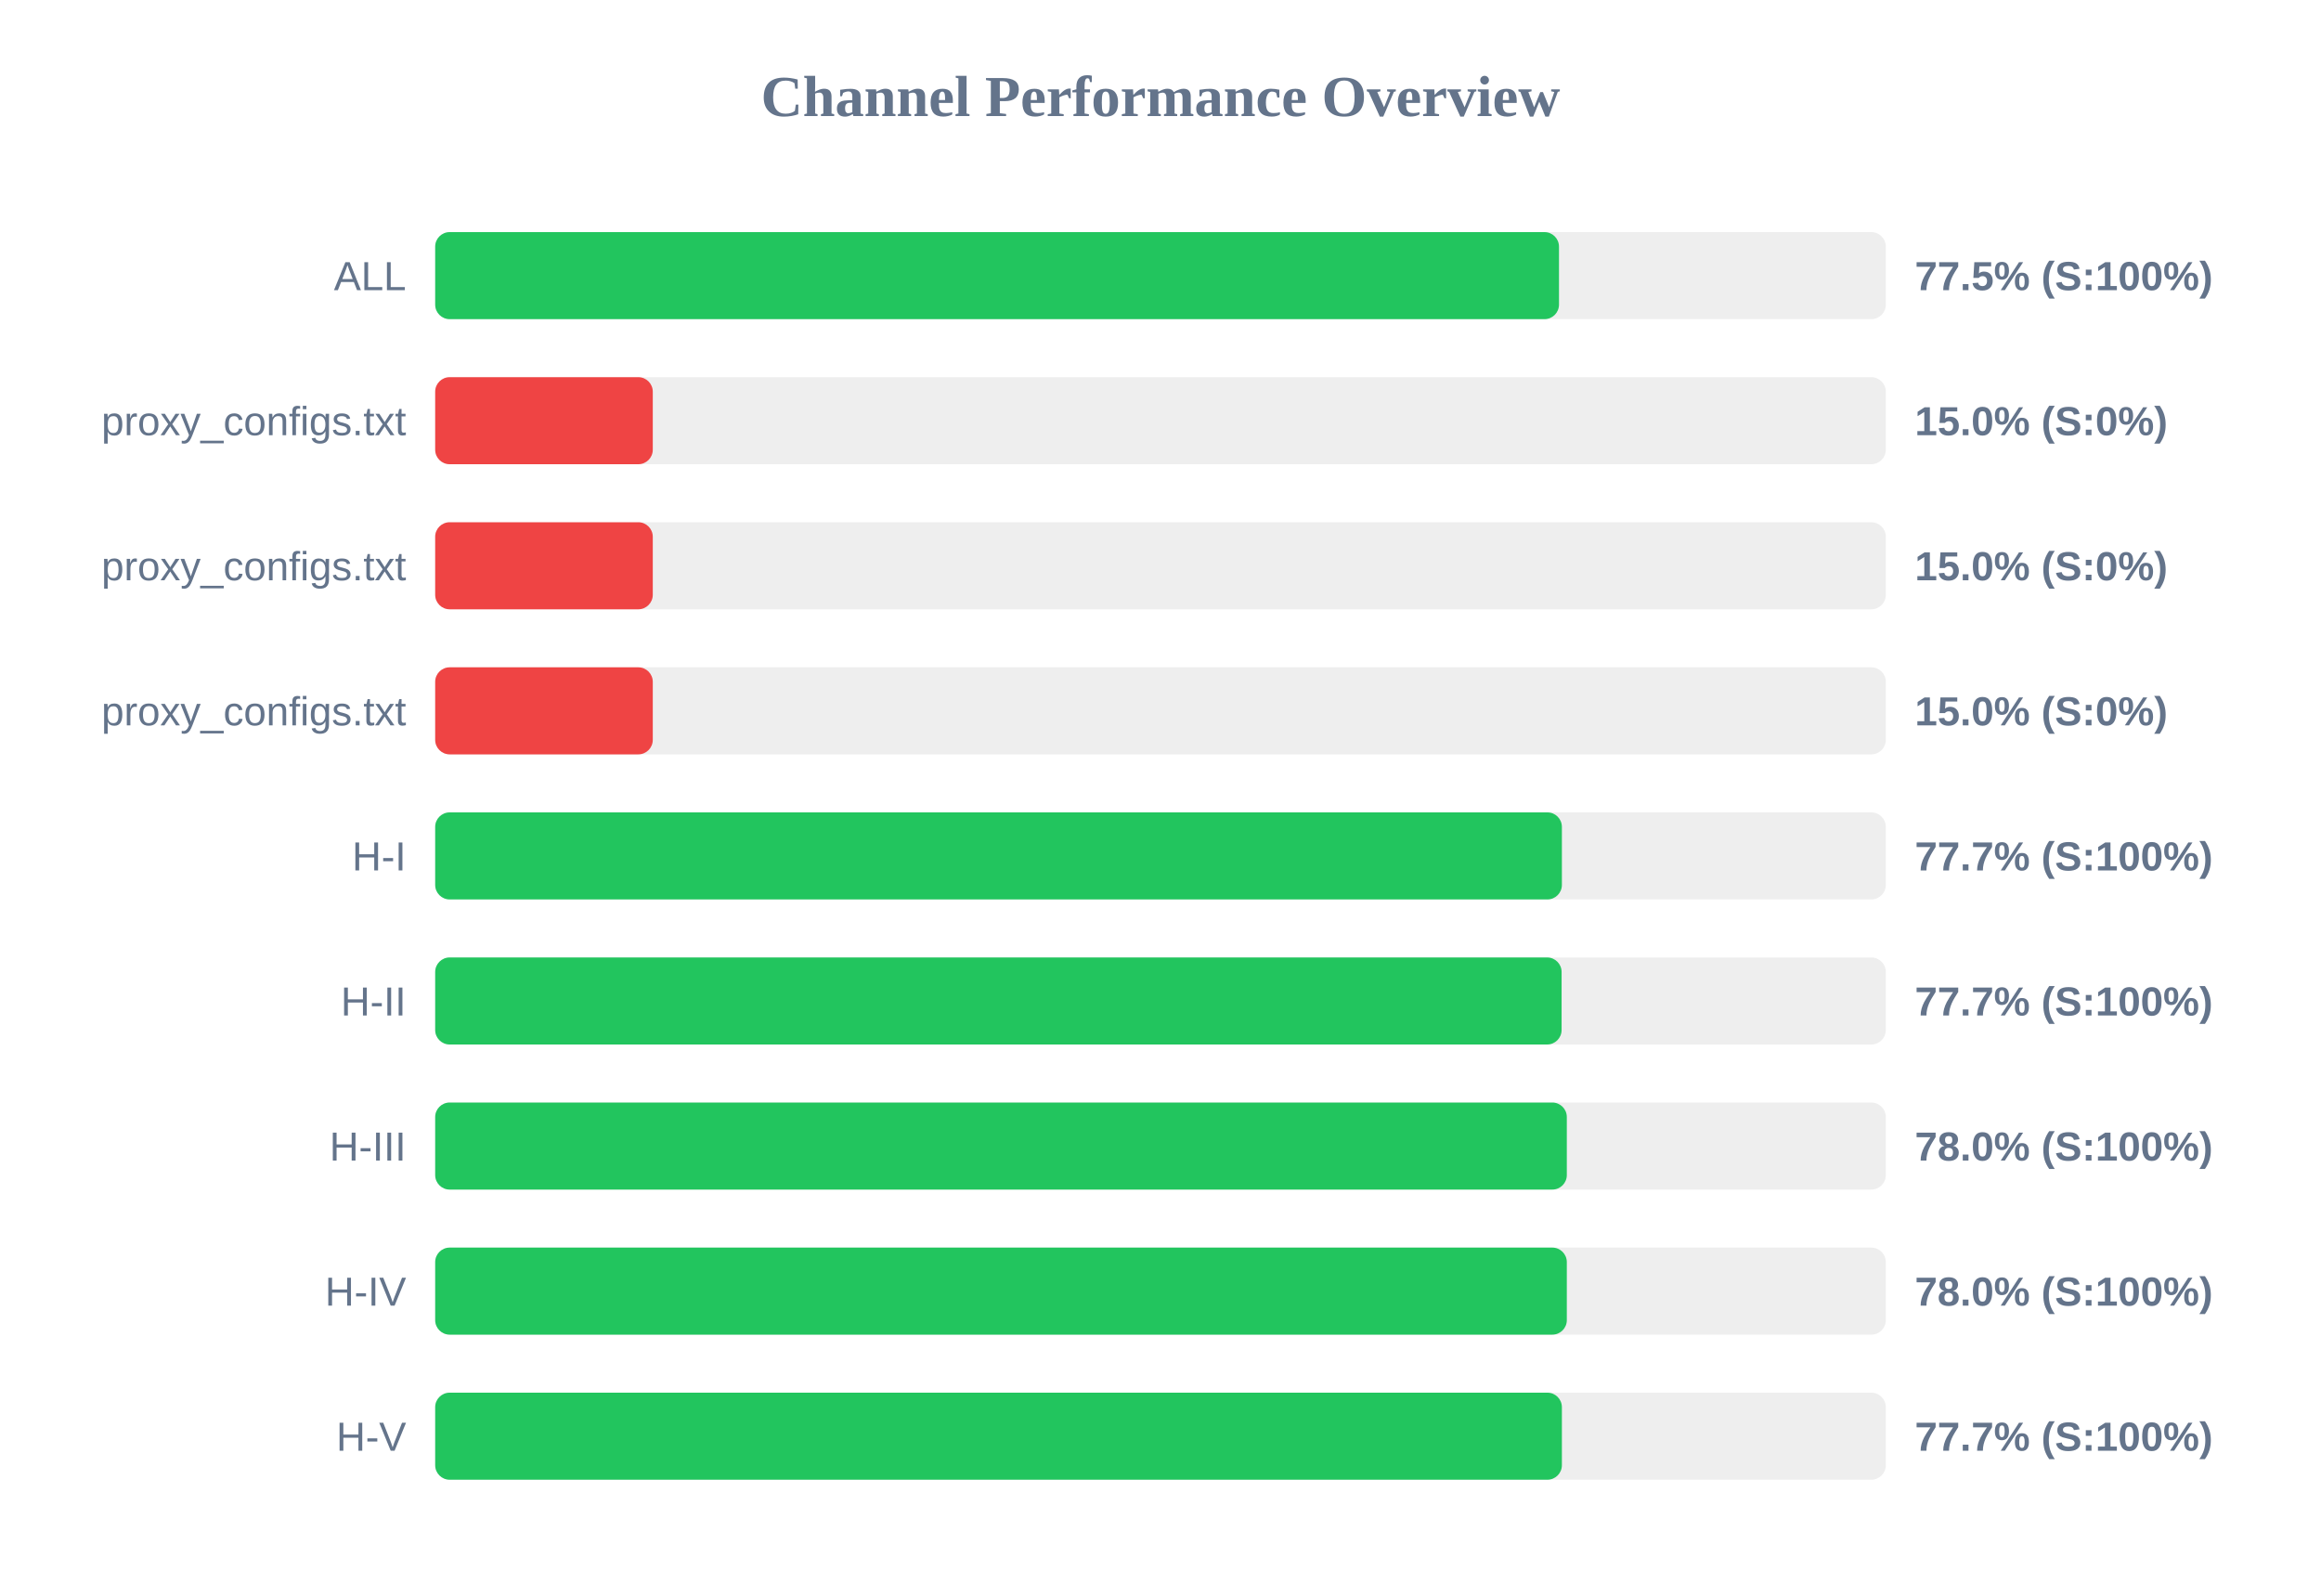
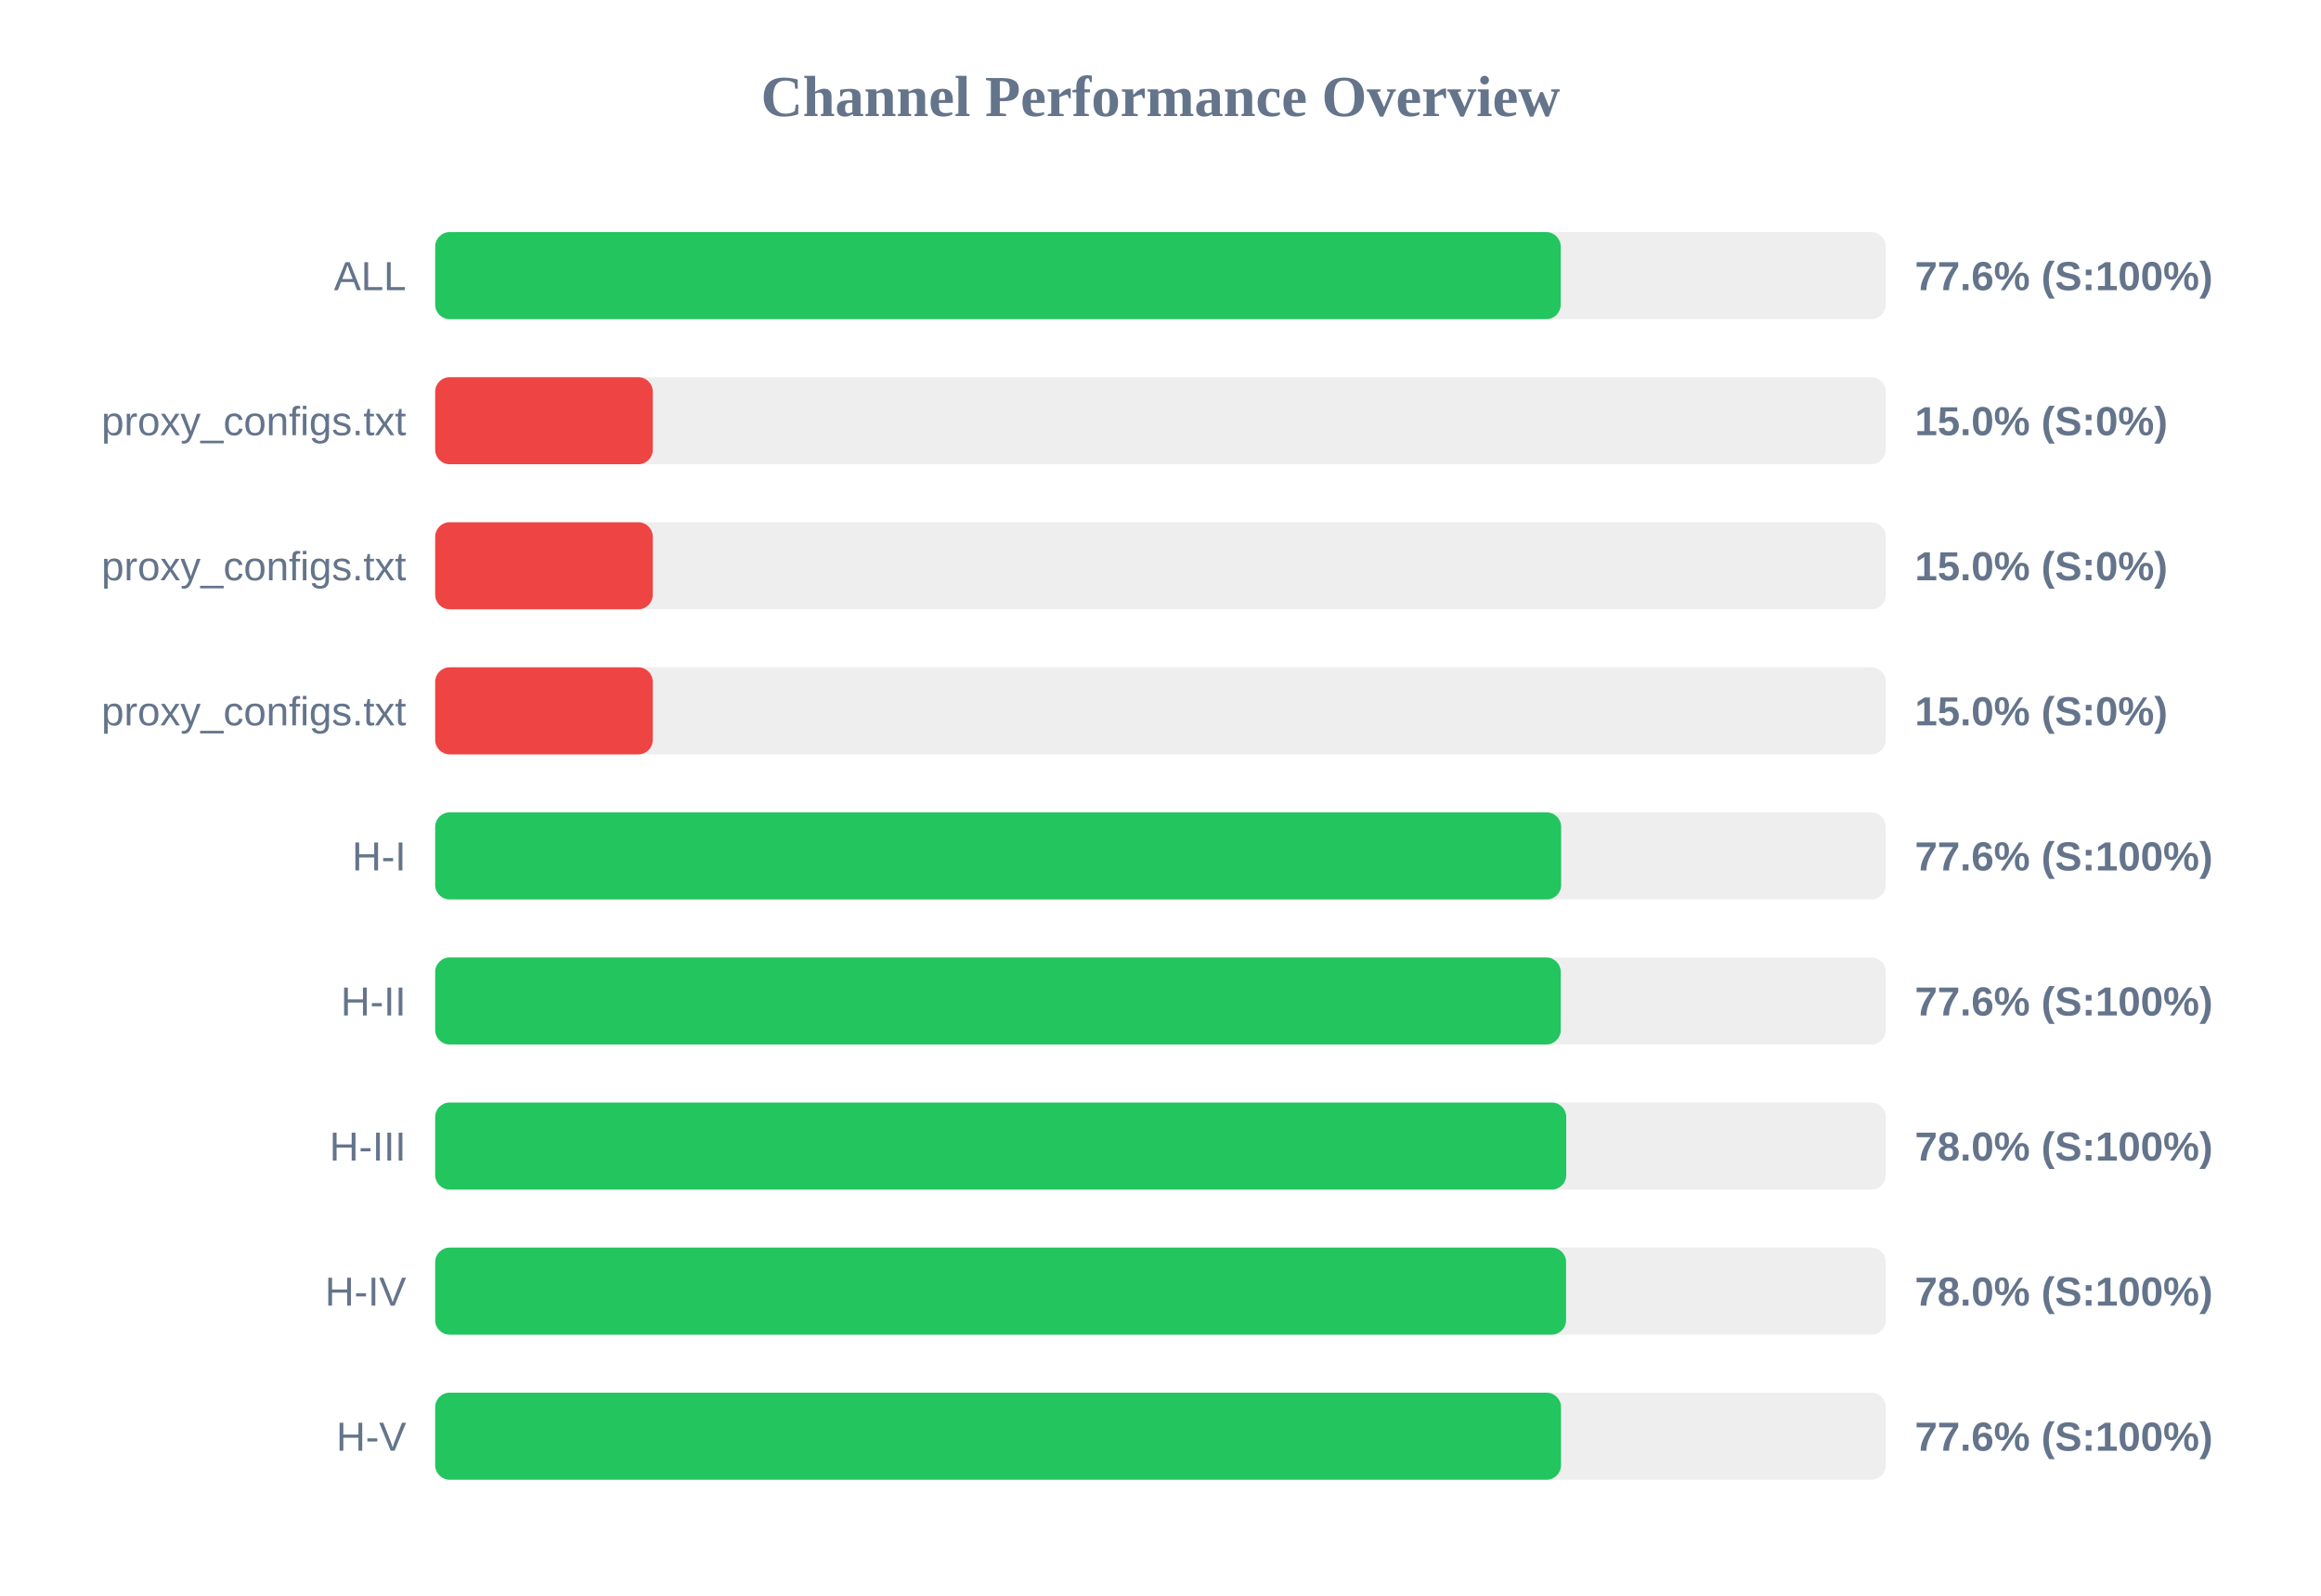
<svg xmlns="http://www.w3.org/2000/svg" width="800" height="550" version="1.1">
  <style>
        .row { font: 14px Arial; fill: #64748b; }
        .score { font: bold 14px Arial; fill: #64748b; }
    </style>
  <text x="400" y="40" text-anchor="middle" font-size="20px" font-weight="bold" fill="#64748b">Channel Performance Overview</text>
  <rect x="150" y="80" width="500" height="30" fill="#eee" rx="5" />
-   <rect x="150" y="80" width="387.35" height="30" fill="#22c55e" rx="5" />
+   <rect x="150" y="80" width="387.95" height="30" fill="#22c55e" rx="5" />
  <text x="140" y="100" text-anchor="end" class="row">ALL</text>
-   <text x="660" y="100" text-anchor="start" class="score">77.5% (S:100%)</text>
+   <text x="660" y="100" text-anchor="start" class="score">77.6% (S:100%)</text>
  <rect x="150" y="130" width="500" height="30" fill="#eee" rx="5" />
  <rect x="150" y="130" width="75.0" height="30" fill="#ef4444" rx="5" />
  <text x="140" y="150" text-anchor="end" class="row">proxy_configs.txt</text>
  <text x="660" y="150" text-anchor="start" class="score">15.0% (S:0%)</text>
  <rect x="150" y="180" width="500" height="30" fill="#eee" rx="5" />
  <rect x="150" y="180" width="75.0" height="30" fill="#ef4444" rx="5" />
  <text x="140" y="200" text-anchor="end" class="row">proxy_configs.txt</text>
  <text x="660" y="200" text-anchor="start" class="score">15.0% (S:0%)</text>
  <rect x="150" y="230" width="500" height="30" fill="#eee" rx="5" />
  <rect x="150" y="230" width="75.0" height="30" fill="#ef4444" rx="5" />
  <text x="140" y="250" text-anchor="end" class="row">proxy_configs.txt</text>
  <text x="660" y="250" text-anchor="start" class="score">15.0% (S:0%)</text>
  <rect x="150" y="280" width="500" height="30" fill="#eee" rx="5" />
-   <rect x="150" y="280" width="388.35" height="30" fill="#22c55e" rx="5" />
+   <rect x="150" y="280" width="388.1" height="30" fill="#22c55e" rx="5" />
  <text x="140" y="300" text-anchor="end" class="row">H-I</text>
-   <text x="660" y="300" text-anchor="start" class="score">77.7% (S:100%)</text>
+   <text x="660" y="300" text-anchor="start" class="score">77.6% (S:100%)</text>
  <rect x="150" y="330" width="500" height="30" fill="#eee" rx="5" />
-   <rect x="150" y="330" width="388.25" height="30" fill="#22c55e" rx="5" />
+   <rect x="150" y="330" width="387.95" height="30" fill="#22c55e" rx="5" />
  <text x="140" y="350" text-anchor="end" class="row">H-II</text>
-   <text x="660" y="350" text-anchor="start" class="score">77.7% (S:100%)</text>
+   <text x="660" y="350" text-anchor="start" class="score">77.6% (S:100%)</text>
  <rect x="150" y="380" width="500" height="30" fill="#eee" rx="5" />
-   <rect x="150" y="380" width="390.05" height="30" fill="#22c55e" rx="5" />
+   <rect x="150" y="380" width="389.85" height="30" fill="#22c55e" rx="5" />
  <text x="140" y="400" text-anchor="end" class="row">H-III</text>
  <text x="660" y="400" text-anchor="start" class="score">78.0% (S:100%)</text>
  <rect x="150" y="430" width="500" height="30" fill="#eee" rx="5" />
-   <rect x="150" y="430" width="390.05" height="30" fill="#22c55e" rx="5" />
+   <rect x="150" y="430" width="389.8" height="30" fill="#22c55e" rx="5" />
  <text x="140" y="450" text-anchor="end" class="row">H-IV</text>
  <text x="660" y="450" text-anchor="start" class="score">78.0% (S:100%)</text>
  <rect x="150" y="480" width="500" height="30" fill="#eee" rx="5" />
-   <rect x="150" y="480" width="388.35" height="30" fill="#22c55e" rx="5" />
+   <rect x="150" y="480" width="388.05" height="30" fill="#22c55e" rx="5" />
  <text x="140" y="500" text-anchor="end" class="row">H-V</text>
-   <text x="660" y="500" text-anchor="start" class="score">77.7% (S:100%)</text>
+   <text x="660" y="500" text-anchor="start" class="score">77.6% (S:100%)</text>
</svg>
